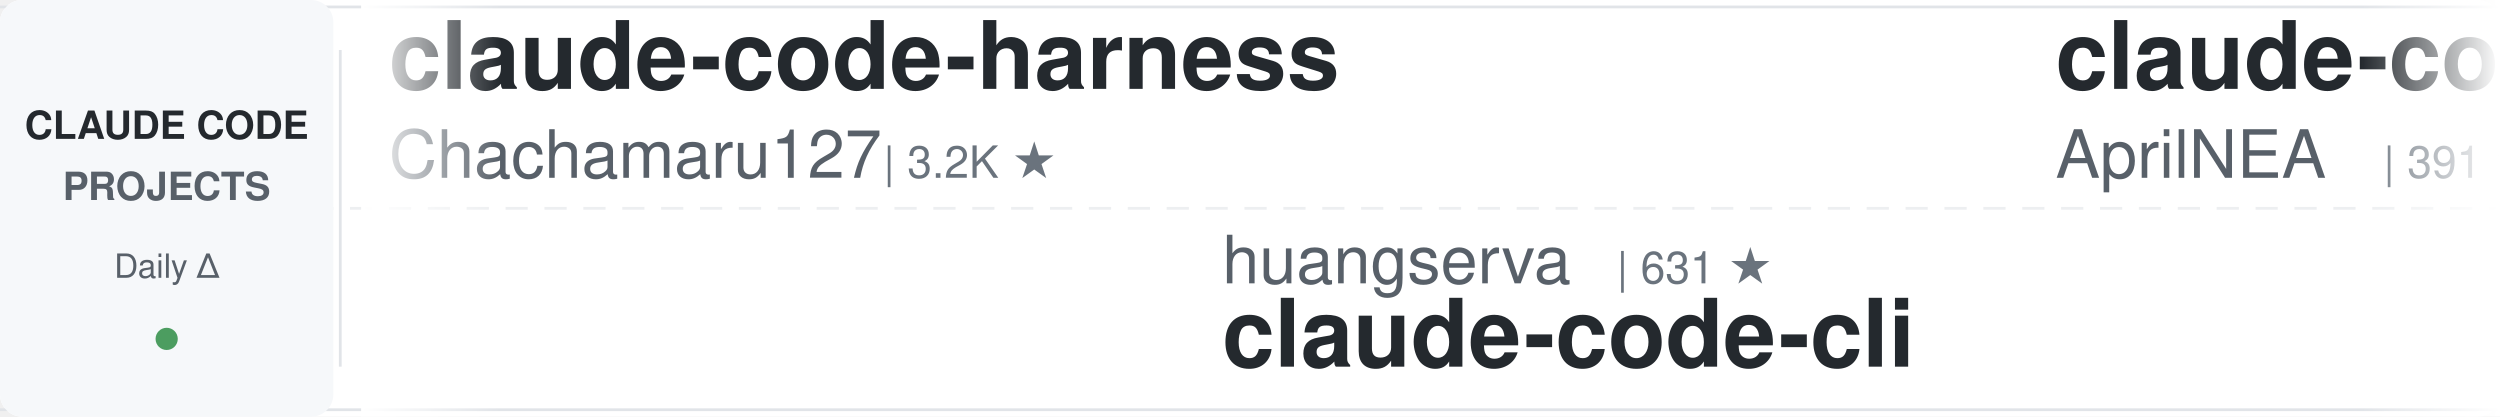
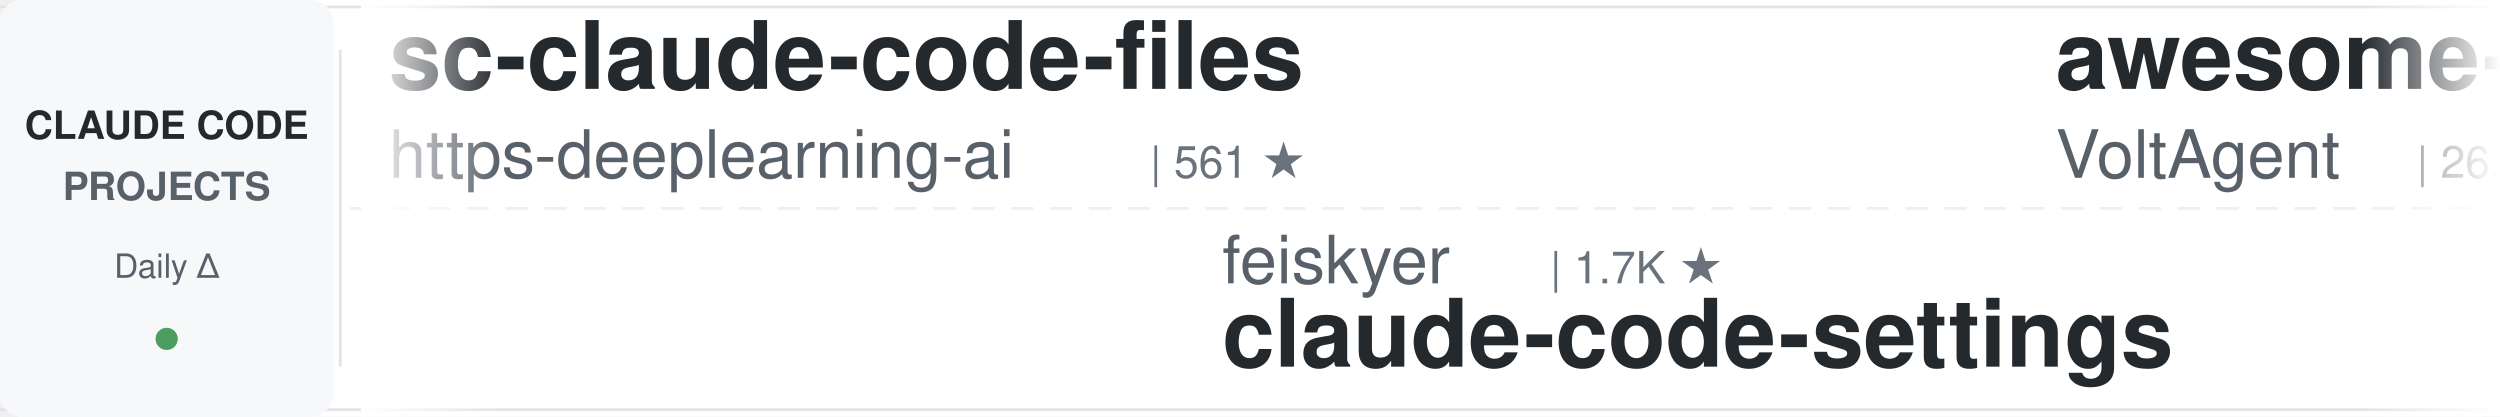
<svg xmlns="http://www.w3.org/2000/svg" width="900" height="150">
  <defs>
    <linearGradient id="awesomeLeftFade" x1="0%" y1="0%" x2="100%" y2="0%">
      <stop offset="0%" style="stop-color:#ffffff;stop-opacity:1" />
      <stop offset="100%" style="stop-color:#ffffff;stop-opacity:0" />
    </linearGradient>
    <linearGradient id="awesomeRightFade" x1="0%" y1="0%" x2="100%" y2="0%">
      <stop offset="0%" style="stop-color:#ffffff;stop-opacity:0" />
      <stop offset="100%" style="stop-color:#ffffff;stop-opacity:1" />
    </linearGradient>
  </defs>
  <rect width="900" height="150" fill="#ffffff" rx="8" />
  <rect x="0" y="2" width="900" height="1" fill="#e1e4e8" />
  <rect x="0" y="147" width="900" height="1" fill="#e1e4e8" />
  <line x1="0" y1="75" x2="900" y2="75" stroke="#e1e4e8" stroke-width="1" stroke-dasharray="8 6" opacity="0.6" />
  <rect x="0" y="0" width="120" height="150" fill="#f6f8fa" rx="8" />
  <text x="60" y="50" font-family="-apple-system, BlinkMacSystemFont, 'Segoe UI', Helvetica, Arial, sans-serif" font-size="14" font-weight="600" fill="#24292e" text-anchor="middle">CLAUDE CODE</text>
  <text x="60" y="72" font-family="-apple-system, BlinkMacSystemFont, 'Segoe UI', Helvetica, Arial, sans-serif" font-size="14" font-weight="600" fill="#586069" text-anchor="middle">PROJECTS</text>
  <text x="60" y="100" font-family="-apple-system, BlinkMacSystemFont, 'Segoe UI', Helvetica, Arial, sans-serif" font-size="12" font-weight="500" fill="#586069" text-anchor="middle">Daily Δ</text>
  <circle cx="60" cy="122" r="4" fill="#22863a" opacity="0.8" />
  <rect x="122" y="18" width="1" height="114" fill="#e1e4e8" />
  <clipPath id="awesomeTickerClip">
    <rect x="130" y="0" width="770" height="150" />
  </clipPath>
  <g clip-path="url(#awesomeTickerClip)">
    <g id="awesomeTickerItems">
      <animateTransform attributeName="transform" attributeType="XML" type="translate" from="0 0" to="-3000 0" dur="54s" repeatCount="indefinite" />
      <g transform="translate(0, 0)">
-         <text x="140" y="32" font-family="-apple-system, BlinkMacSystemFont, 'Segoe UI', Helvetica, Arial, sans-serif" font-size="34" font-weight="600" fill="#24292e">claude-code-harness</text>
-         <text x="140" y="64" font-family="-apple-system, BlinkMacSystemFont, 'Segoe UI', Helvetica, Arial, sans-serif" font-size="24" font-weight="400" fill="#586069">Chachamaru127</text>
-         <text x="318" y="64" font-family="-apple-system, BlinkMacSystemFont, 'Segoe UI', Helvetica, Arial, sans-serif" font-size="16" font-weight="500" fill="#6a737d">| 3.2K ★</text>
+         <text x="140" y="32" font-family="-apple-system, BlinkMacSystemFont, 'Segoe UI', Helvetica, Arial, sans-serif" font-size="34" font-weight="600" fill="#24292e">sc-claude-code-files</text>
+         <text x="140" y="64" font-family="-apple-system, BlinkMacSystemFont, 'Segoe UI', Helvetica, Arial, sans-serif" font-size="24" font-weight="400" fill="#586069">https-deeplearning-ai</text>
+         <text x="414" y="64" font-family="-apple-system, BlinkMacSystemFont, 'Segoe UI', Helvetica, Arial, sans-serif" font-size="16" font-weight="500" fill="#6a737d">| 561 ★</text>
      </g>
      <g transform="translate(300, 0)">
+         <text x="140" y="102" font-family="-apple-system, BlinkMacSystemFont, 'Segoe UI', Helvetica, Arial, sans-serif" font-size="24" font-weight="400" fill="#586069">feiskyer</text>
+         <text x="258" y="102" font-family="-apple-system, BlinkMacSystemFont, 'Segoe UI', Helvetica, Arial, sans-serif" font-size="16" font-weight="500" fill="#6a737d">| 1.7K ★</text>
+         <text x="140" y="132" font-family="-apple-system, BlinkMacSystemFont, 'Segoe UI', Helvetica, Arial, sans-serif" font-size="34" font-weight="600" fill="#24292e">claude-code-settings</text>
+       </g>
+       <g transform="translate(600, 0)">
+         <text x="140" y="32" font-family="-apple-system, BlinkMacSystemFont, 'Segoe UI', Helvetica, Arial, sans-serif" font-size="34" font-weight="600" fill="#24292e">awesome-claude-code-suba...</text>
+         <text x="140" y="64" font-family="-apple-system, BlinkMacSystemFont, 'Segoe UI', Helvetica, Arial, sans-serif" font-size="24" font-weight="400" fill="#586069">VoltAgent</text>
+         <text x="270" y="64" font-family="-apple-system, BlinkMacSystemFont, 'Segoe UI', Helvetica, Arial, sans-serif" font-size="16" font-weight="500" fill="#6a737d">| 26.4K ★</text>
+         <text x="356" y="64" font-family="-apple-system, BlinkMacSystemFont, 'Segoe UI', Helvetica, Arial, sans-serif" font-size="16" font-weight="500" fill="#22863a"> +1</text>
+       </g>
+       <g transform="translate(900, 0)">
+         <text x="140" y="102" font-family="-apple-system, BlinkMacSystemFont, 'Segoe UI', Helvetica, Arial, sans-serif" font-size="24" font-weight="400" fill="#586069">lintsinghua</text>
+         <text x="294" y="102" font-family="-apple-system, BlinkMacSystemFont, 'Segoe UI', Helvetica, Arial, sans-serif" font-size="16" font-weight="500" fill="#6a737d">| 4.4K ★</text>
+         <text x="140" y="132" font-family="-apple-system, BlinkMacSystemFont, 'Segoe UI', Helvetica, Arial, sans-serif" font-size="34" font-weight="600" fill="#24292e">claude-code-book</text>
+       </g>
+       <g transform="translate(1200, 0)">
+         <text x="140" y="32" font-family="-apple-system, BlinkMacSystemFont, 'Segoe UI', Helvetica, Arial, sans-serif" font-size="34" font-weight="600" fill="#24292e">claude-code-from-source</text>
+         <text x="140" y="64" font-family="-apple-system, BlinkMacSystemFont, 'Segoe UI', Helvetica, Arial, sans-serif" font-size="24" font-weight="400" fill="#586069">alejandrobalderas</text>
+         <text x="366" y="64" font-family="-apple-system, BlinkMacSystemFont, 'Segoe UI', Helvetica, Arial, sans-serif" font-size="16" font-weight="500" fill="#6a737d">| 3.0K ★</text>
+       </g>
+       <g transform="translate(1500, 0)">
        <text x="140" y="102" font-family="-apple-system, BlinkMacSystemFont, 'Segoe UI', Helvetica, Arial, sans-serif" font-size="24" font-weight="400" fill="#586069">huangserva</text>
        <text x="282" y="102" font-family="-apple-system, BlinkMacSystemFont, 'Segoe UI', Helvetica, Arial, sans-serif" font-size="16" font-weight="500" fill="#6a737d">| 631 ★</text>
        <text x="140" y="132" font-family="-apple-system, BlinkMacSystemFont, 'Segoe UI', Helvetica, Arial, sans-serif" font-size="34" font-weight="600" fill="#24292e">claude-code-cli</text>
      </g>
-       <g transform="translate(600, 0)">
-         <text x="140" y="32" font-family="-apple-system, BlinkMacSystemFont, 'Segoe UI', Helvetica, Arial, sans-serif" font-size="34" font-weight="600" fill="#24292e">claude-code-source</text>
-         <text x="140" y="64" font-family="-apple-system, BlinkMacSystemFont, 'Segoe UI', Helvetica, Arial, sans-serif" font-size="24" font-weight="400" fill="#586069">AprilNEA</text>
-         <text x="258" y="64" font-family="-apple-system, BlinkMacSystemFont, 'Segoe UI', Helvetica, Arial, sans-serif" font-size="16" font-weight="500" fill="#6a737d">| 391 ★</text>
-       </g>
-       <g transform="translate(900, 0)">
-         <text x="140" y="102" font-family="-apple-system, BlinkMacSystemFont, 'Segoe UI', Helvetica, Arial, sans-serif" font-size="24" font-weight="400" fill="#586069">liuup</text>
-         <text x="222" y="102" font-family="-apple-system, BlinkMacSystemFont, 'Segoe UI', Helvetica, Arial, sans-serif" font-size="16" font-weight="500" fill="#6a737d">| 4.1K ★</text>
-         <text x="140" y="132" font-family="-apple-system, BlinkMacSystemFont, 'Segoe UI', Helvetica, Arial, sans-serif" font-size="34" font-weight="600" fill="#24292e">claude-code-analysis</text>
-       </g>
-       <g transform="translate(1200, 0)">
+       <g transform="translate(1800, 0)">
        <text x="140" y="32" font-family="-apple-system, BlinkMacSystemFont, 'Segoe UI', Helvetica, Arial, sans-serif" font-size="34" font-weight="600" fill="#24292e">everything-claude-code</text>
        <text x="140" y="64" font-family="-apple-system, BlinkMacSystemFont, 'Segoe UI', Helvetica, Arial, sans-serif" font-size="24" font-weight="400" fill="#586069">WorldFlowAI</text>
        <text x="294" y="64" font-family="-apple-system, BlinkMacSystemFont, 'Segoe UI', Helvetica, Arial, sans-serif" font-size="16" font-weight="500" fill="#6a737d">| 6.0K ★</text>
-         <text x="371" y="64" font-family="-apple-system, BlinkMacSystemFont, 'Segoe UI', Helvetica, Arial, sans-serif" font-size="16" font-weight="500" fill="#22863a"> +8</text>
-       </g>
-       <g transform="translate(1500, 0)">
-         <text x="140" y="102" font-family="-apple-system, BlinkMacSystemFont, 'Segoe UI', Helvetica, Arial, sans-serif" font-size="24" font-weight="400" fill="#586069">nicedreamzapp</text>
-         <text x="318" y="102" font-family="-apple-system, BlinkMacSystemFont, 'Segoe UI', Helvetica, Arial, sans-serif" font-size="16" font-weight="500" fill="#6a737d">| 3.5K ★</text>
-         <text x="395" y="102" font-family="-apple-system, BlinkMacSystemFont, 'Segoe UI', Helvetica, Arial, sans-serif" font-size="16" font-weight="500" fill="#22863a"> +2</text>
-         <text x="140" y="132" font-family="-apple-system, BlinkMacSystemFont, 'Segoe UI', Helvetica, Arial, sans-serif" font-size="34" font-weight="600" fill="#24292e">claude-code-local</text>
-       </g>
-       <g transform="translate(1800, 0)">
-         <text x="140" y="32" font-family="-apple-system, BlinkMacSystemFont, 'Segoe UI', Helvetica, Arial, sans-serif" font-size="34" font-weight="600" fill="#24292e">oh-my-claudecode</text>
-         <text x="140" y="64" font-family="-apple-system, BlinkMacSystemFont, 'Segoe UI', Helvetica, Arial, sans-serif" font-size="24" font-weight="400" fill="#586069">Yeachan-Heo</text>
-         <text x="294" y="64" font-family="-apple-system, BlinkMacSystemFont, 'Segoe UI', Helvetica, Arial, sans-serif" font-size="16" font-weight="500" fill="#6a737d">| 40.6K ★</text>
-         <text x="380" y="64" font-family="-apple-system, BlinkMacSystemFont, 'Segoe UI', Helvetica, Arial, sans-serif" font-size="16" font-weight="500" fill="#22863a"> +6</text>
+         <text x="371" y="64" font-family="-apple-system, BlinkMacSystemFont, 'Segoe UI', Helvetica, Arial, sans-serif" font-size="16" font-weight="500" fill="#22863a"> +5</text>
      </g>
      <g transform="translate(2100, 0)">
-         <text x="140" y="102" font-family="-apple-system, BlinkMacSystemFont, 'Segoe UI', Helvetica, Arial, sans-serif" font-size="24" font-weight="400" fill="#586069">rohitg00</text>
-         <text x="258" y="102" font-family="-apple-system, BlinkMacSystemFont, 'Segoe UI', Helvetica, Arial, sans-serif" font-size="16" font-weight="500" fill="#6a737d">| 2.8K ★</text>
-         <text x="140" y="132" font-family="-apple-system, BlinkMacSystemFont, 'Segoe UI', Helvetica, Arial, sans-serif" font-size="34" font-weight="600" fill="#24292e">awesome-claude-code-tool...</text>
+         <text x="140" y="102" font-family="-apple-system, BlinkMacSystemFont, 'Segoe UI', Helvetica, Arial, sans-serif" font-size="24" font-weight="400" fill="#586069">SeemSeam</text>
+         <text x="258" y="102" font-family="-apple-system, BlinkMacSystemFont, 'Segoe UI', Helvetica, Arial, sans-serif" font-size="16" font-weight="500" fill="#6a737d">| 3.6K ★</text>
+         <text x="140" y="132" font-family="-apple-system, BlinkMacSystemFont, 'Segoe UI', Helvetica, Arial, sans-serif" font-size="34" font-weight="600" fill="#24292e">claude_codex_bridge</text>
      </g>
      <g transform="translate(2400, 0)">
-         <text x="140" y="32" font-family="-apple-system, BlinkMacSystemFont, 'Segoe UI', Helvetica, Arial, sans-serif" font-size="34" font-weight="600" fill="#24292e">ClaudeCode</text>
-         <text x="140" y="64" font-family="-apple-system, BlinkMacSystemFont, 'Segoe UI', Helvetica, Arial, sans-serif" font-size="24" font-weight="400" fill="#586069">guanshan</text>
-         <text x="258" y="64" font-family="-apple-system, BlinkMacSystemFont, 'Segoe UI', Helvetica, Arial, sans-serif" font-size="16" font-weight="500" fill="#6a737d">| 61 ★</text>
+         <text x="140" y="32" font-family="-apple-system, BlinkMacSystemFont, 'Segoe UI', Helvetica, Arial, sans-serif" font-size="34" font-weight="600" fill="#24292e">claude-code-tudou</text>
+         <text x="140" y="64" font-family="-apple-system, BlinkMacSystemFont, 'Segoe UI', Helvetica, Arial, sans-serif" font-size="24" font-weight="400" fill="#586069">AICoderTudou</text>
+         <text x="306" y="64" font-family="-apple-system, BlinkMacSystemFont, 'Segoe UI', Helvetica, Arial, sans-serif" font-size="16" font-weight="500" fill="#6a737d">| 493 ★</text>
      </g>
      <g transform="translate(2700, 0)">
-         <text x="140" y="102" font-family="-apple-system, BlinkMacSystemFont, 'Segoe UI', Helvetica, Arial, sans-serif" font-size="24" font-weight="400" fill="#586069">Windy3f3f3f3f</text>
-         <text x="318" y="102" font-family="-apple-system, BlinkMacSystemFont, 'Segoe UI', Helvetica, Arial, sans-serif" font-size="16" font-weight="500" fill="#6a737d">| 3.8K ★</text>
-         <text x="395" y="102" font-family="-apple-system, BlinkMacSystemFont, 'Segoe UI', Helvetica, Arial, sans-serif" font-size="16" font-weight="500" fill="#22863a"> +1</text>
-         <text x="140" y="132" font-family="-apple-system, BlinkMacSystemFont, 'Segoe UI', Helvetica, Arial, sans-serif" font-size="34" font-weight="600" fill="#24292e">how-claude-code-works</text>
+         <text x="140" y="102" font-family="-apple-system, BlinkMacSystemFont, 'Segoe UI', Helvetica, Arial, sans-serif" font-size="24" font-weight="400" fill="#586069">JrCx7scC</text>
+         <text x="258" y="102" font-family="-apple-system, BlinkMacSystemFont, 'Segoe UI', Helvetica, Arial, sans-serif" font-size="16" font-weight="500" fill="#6a737d">| 376 ★</text>
+         <text x="140" y="132" font-family="-apple-system, BlinkMacSystemFont, 'Segoe UI', Helvetica, Arial, sans-serif" font-size="34" font-weight="600" fill="#24292e">claude-code-source</text>
      </g>
      <g transform="translate(3000, 0)">
-         <text x="140" y="32" font-family="-apple-system, BlinkMacSystemFont, 'Segoe UI', Helvetica, Arial, sans-serif" font-size="34" font-weight="600" fill="#24292e">claude-code-harness</text>
-         <text x="140" y="64" font-family="-apple-system, BlinkMacSystemFont, 'Segoe UI', Helvetica, Arial, sans-serif" font-size="24" font-weight="400" fill="#586069">Chachamaru127</text>
-         <text x="318" y="64" font-family="-apple-system, BlinkMacSystemFont, 'Segoe UI', Helvetica, Arial, sans-serif" font-size="16" font-weight="500" fill="#6a737d">| 3.2K ★</text>
+         <text x="140" y="32" font-family="-apple-system, BlinkMacSystemFont, 'Segoe UI', Helvetica, Arial, sans-serif" font-size="34" font-weight="600" fill="#24292e">sc-claude-code-files</text>
+         <text x="140" y="64" font-family="-apple-system, BlinkMacSystemFont, 'Segoe UI', Helvetica, Arial, sans-serif" font-size="24" font-weight="400" fill="#586069">https-deeplearning-ai</text>
+         <text x="414" y="64" font-family="-apple-system, BlinkMacSystemFont, 'Segoe UI', Helvetica, Arial, sans-serif" font-size="16" font-weight="500" fill="#6a737d">| 561 ★</text>
      </g>
      <g transform="translate(3300, 0)">
-         <text x="140" y="102" font-family="-apple-system, BlinkMacSystemFont, 'Segoe UI', Helvetica, Arial, sans-serif" font-size="24" font-weight="400" fill="#586069">huangserva</text>
-         <text x="282" y="102" font-family="-apple-system, BlinkMacSystemFont, 'Segoe UI', Helvetica, Arial, sans-serif" font-size="16" font-weight="500" fill="#6a737d">| 631 ★</text>
-         <text x="140" y="132" font-family="-apple-system, BlinkMacSystemFont, 'Segoe UI', Helvetica, Arial, sans-serif" font-size="34" font-weight="600" fill="#24292e">claude-code-cli</text>
+         <text x="140" y="102" font-family="-apple-system, BlinkMacSystemFont, 'Segoe UI', Helvetica, Arial, sans-serif" font-size="24" font-weight="400" fill="#586069">feiskyer</text>
+         <text x="258" y="102" font-family="-apple-system, BlinkMacSystemFont, 'Segoe UI', Helvetica, Arial, sans-serif" font-size="16" font-weight="500" fill="#6a737d">| 1.7K ★</text>
+         <text x="140" y="132" font-family="-apple-system, BlinkMacSystemFont, 'Segoe UI', Helvetica, Arial, sans-serif" font-size="34" font-weight="600" fill="#24292e">claude-code-settings</text>
      </g>
      <g transform="translate(3600, 0)">
-         <text x="140" y="32" font-family="-apple-system, BlinkMacSystemFont, 'Segoe UI', Helvetica, Arial, sans-serif" font-size="34" font-weight="600" fill="#24292e">claude-code-source</text>
-         <text x="140" y="64" font-family="-apple-system, BlinkMacSystemFont, 'Segoe UI', Helvetica, Arial, sans-serif" font-size="24" font-weight="400" fill="#586069">AprilNEA</text>
-         <text x="258" y="64" font-family="-apple-system, BlinkMacSystemFont, 'Segoe UI', Helvetica, Arial, sans-serif" font-size="16" font-weight="500" fill="#6a737d">| 391 ★</text>
+         <text x="140" y="32" font-family="-apple-system, BlinkMacSystemFont, 'Segoe UI', Helvetica, Arial, sans-serif" font-size="34" font-weight="600" fill="#24292e">awesome-claude-code-suba...</text>
+         <text x="140" y="64" font-family="-apple-system, BlinkMacSystemFont, 'Segoe UI', Helvetica, Arial, sans-serif" font-size="24" font-weight="400" fill="#586069">VoltAgent</text>
+         <text x="270" y="64" font-family="-apple-system, BlinkMacSystemFont, 'Segoe UI', Helvetica, Arial, sans-serif" font-size="16" font-weight="500" fill="#6a737d">| 26.4K ★</text>
+         <text x="356" y="64" font-family="-apple-system, BlinkMacSystemFont, 'Segoe UI', Helvetica, Arial, sans-serif" font-size="16" font-weight="500" fill="#22863a"> +1</text>
      </g>
      <g transform="translate(3900, 0)">
-         <text x="140" y="102" font-family="-apple-system, BlinkMacSystemFont, 'Segoe UI', Helvetica, Arial, sans-serif" font-size="24" font-weight="400" fill="#586069">liuup</text>
-         <text x="222" y="102" font-family="-apple-system, BlinkMacSystemFont, 'Segoe UI', Helvetica, Arial, sans-serif" font-size="16" font-weight="500" fill="#6a737d">| 4.1K ★</text>
-         <text x="140" y="132" font-family="-apple-system, BlinkMacSystemFont, 'Segoe UI', Helvetica, Arial, sans-serif" font-size="34" font-weight="600" fill="#24292e">claude-code-analysis</text>
+         <text x="140" y="102" font-family="-apple-system, BlinkMacSystemFont, 'Segoe UI', Helvetica, Arial, sans-serif" font-size="24" font-weight="400" fill="#586069">lintsinghua</text>
+         <text x="294" y="102" font-family="-apple-system, BlinkMacSystemFont, 'Segoe UI', Helvetica, Arial, sans-serif" font-size="16" font-weight="500" fill="#6a737d">| 4.4K ★</text>
+         <text x="140" y="132" font-family="-apple-system, BlinkMacSystemFont, 'Segoe UI', Helvetica, Arial, sans-serif" font-size="34" font-weight="600" fill="#24292e">claude-code-book</text>
      </g>
    </g>
  </g>
  <rect x="130" y="0" width="50" height="150" fill="url(#awesomeLeftFade)" />
  <rect x="850" y="0" width="50" height="150" fill="url(#awesomeRightFade)" />
</svg>
